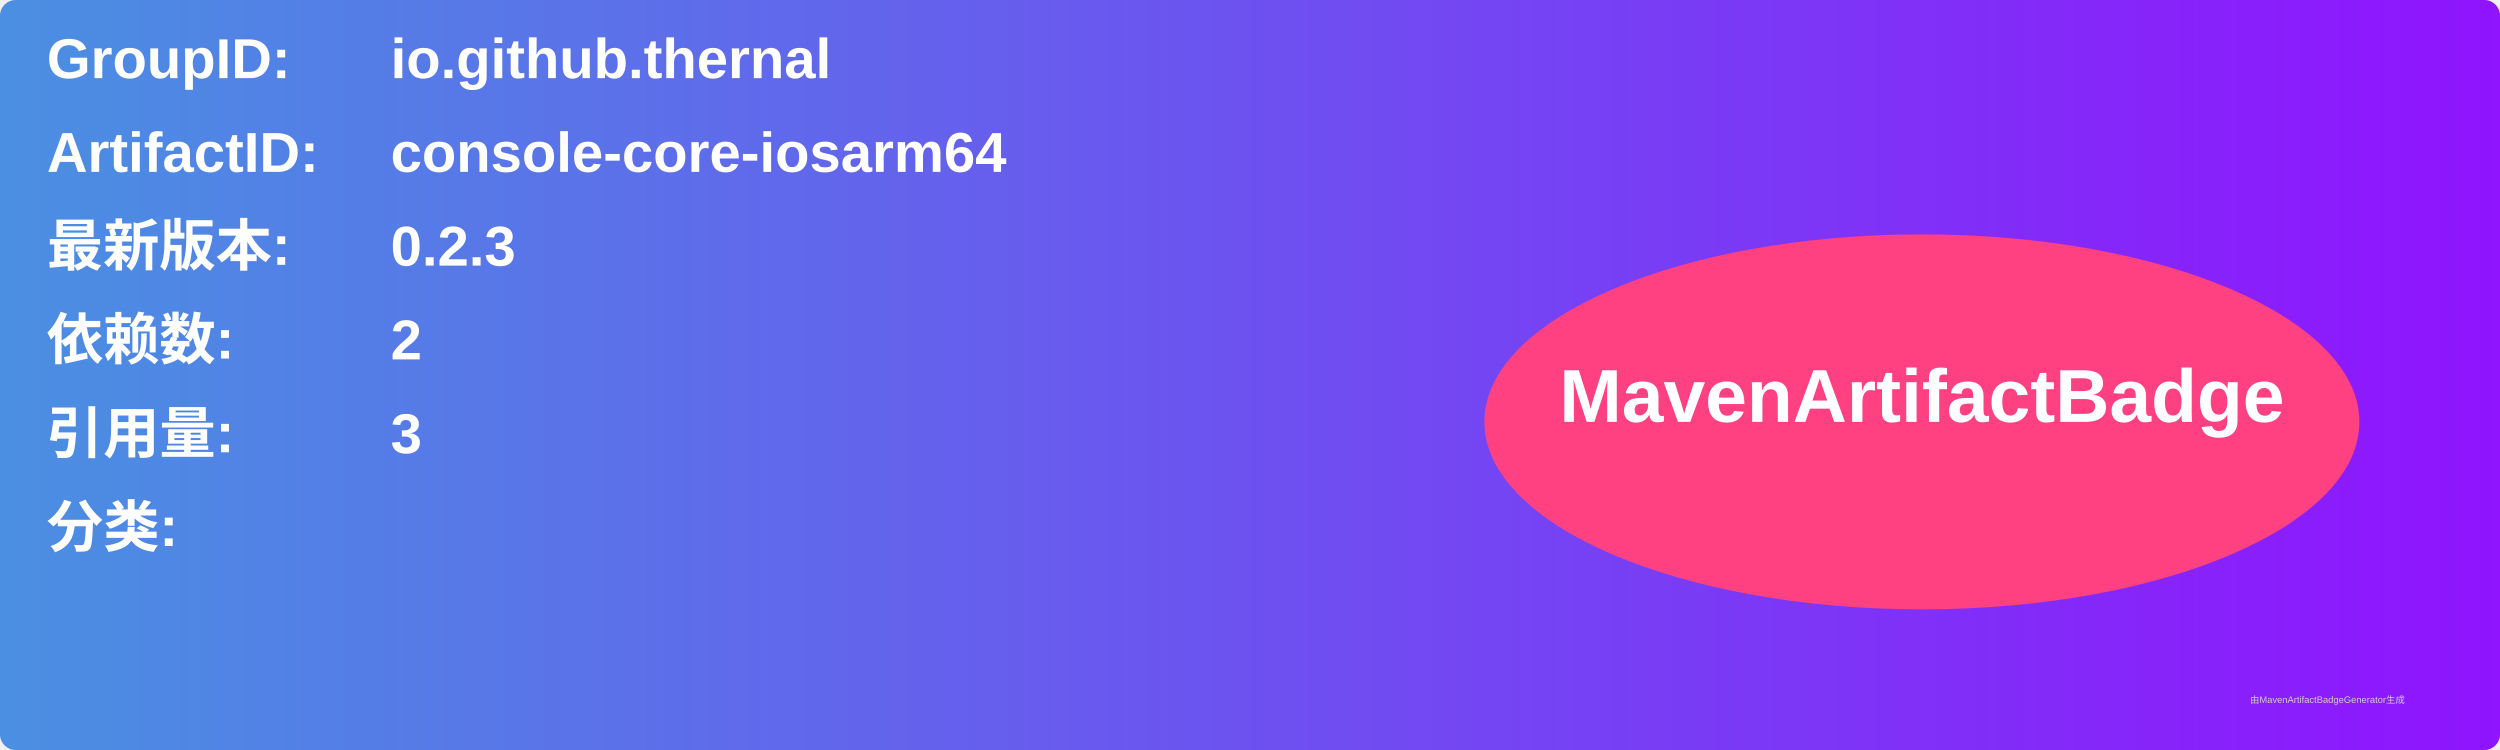
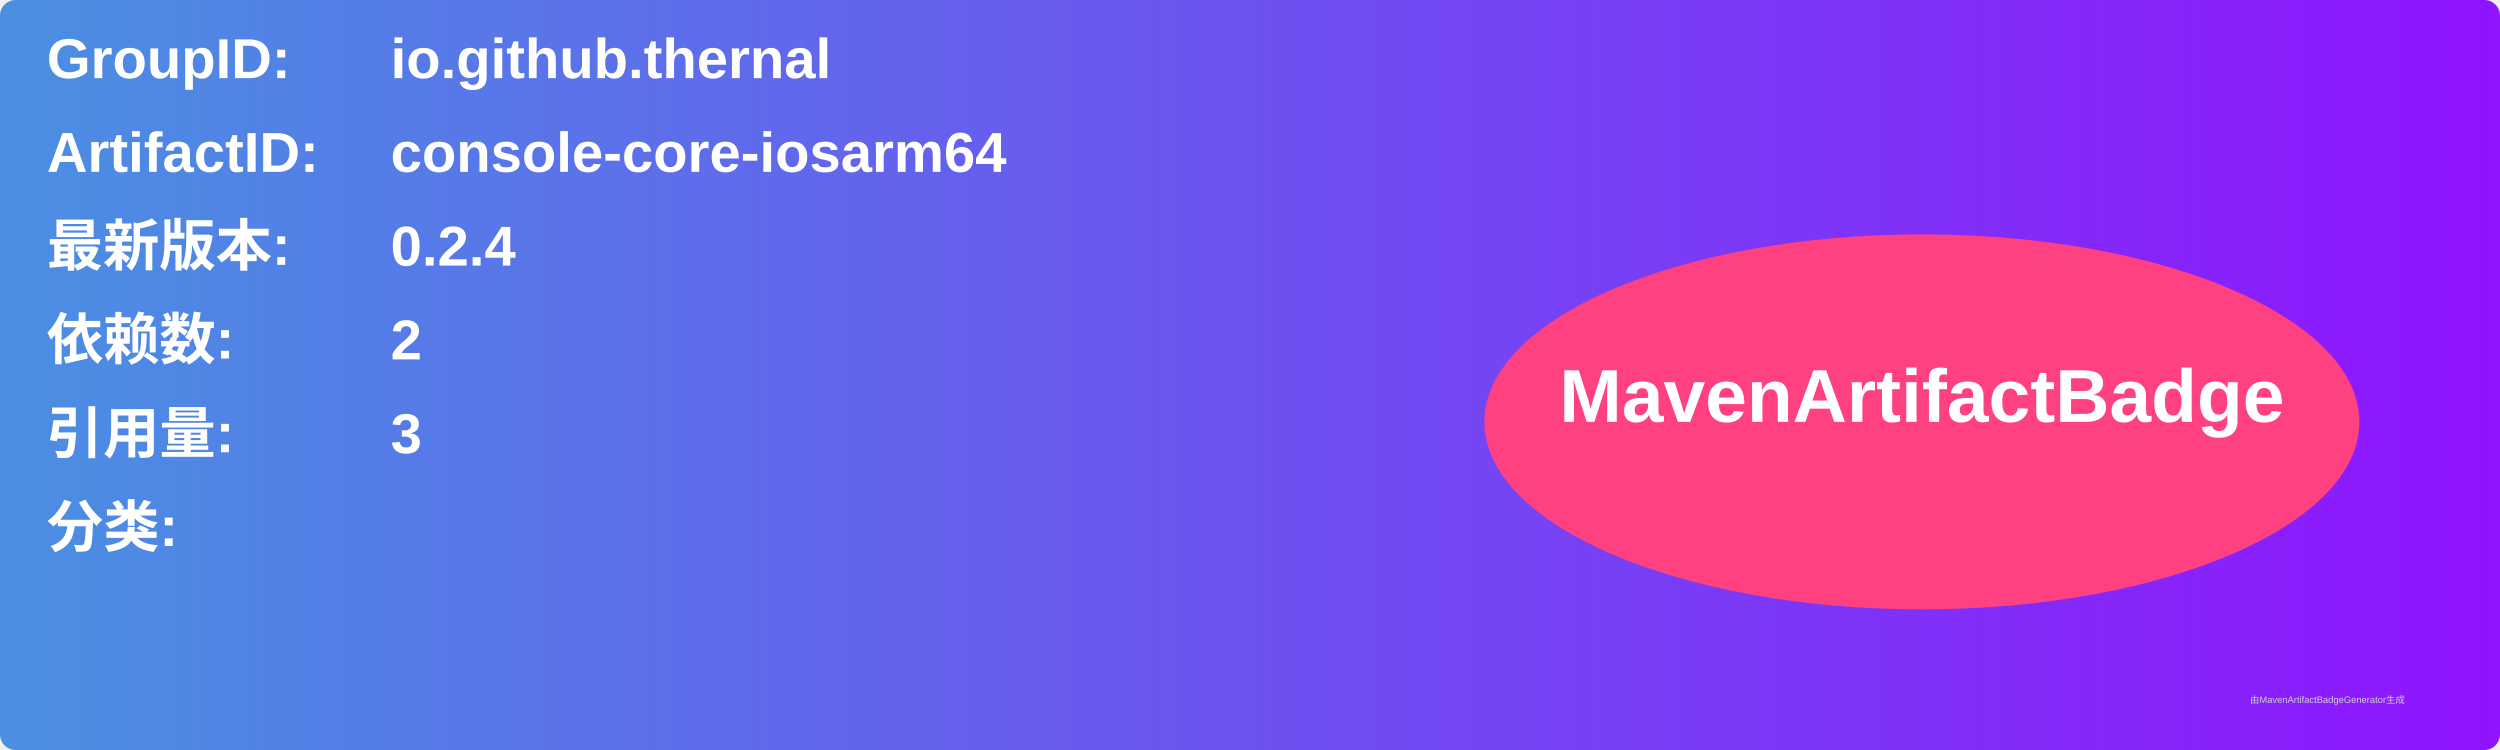
<svg xmlns="http://www.w3.org/2000/svg" width="800" height="240" viewBox="0 0 800 240">
  <linearGradient id="grad" x1="0%" y1="0%" x2="100%" y2="0%">
    <stop offset="0%" stop-color="#4a90e2" />
    <stop offset="100%" stop-color="#9013fe" />
  </linearGradient>
  <rect width="100%" height="100%" rx="5" ry="5" fill="url(#grad)" />
  <g transform="translate(15, 15)">
    <text x="0" y="10" font-family="Arial" font-size="18" fill="white" font-weight="bold" width="260">GroupID:</text>
    <text x="110" y="10" font-family="Arial" font-size="18" fill="white" font-weight="bold" width="460">io.github.thernal</text>
    <text x="0" y="40" font-family="Arial" font-size="18" fill="white" font-weight="bold" width="260">ArtifactID:</text>
    <text x="110" y="40" font-family="Arial" font-size="18" fill="white" font-weight="bold" width="460">console-core-iosarm64</text>
    <text x="0" y="70" font-family="Arial" font-size="18" fill="white" font-weight="bold">最新版本:</text>
    <text x="110" y="70" font-family="Arial" font-size="18" fill="white" font-weight="bold">
-       <tspan font-weight="bold">0.2.3</tspan>
+       <tspan font-weight="bold">0.2.4</tspan>
    </text>
    <text x="0" y="100" font-family="Arial" font-size="18" fill="white" font-weight="bold">依赖数: </text>
    <text x="110" y="100" font-family="Arial" font-size="18" fill="white">
      <tspan font-weight="bold">2</tspan>
    </text>
    <text x="0" y="130" font-family="Arial" font-size="18" fill="white" font-weight="bold">引用量: </text>
    <text x="110" y="130" font-family="Arial" font-size="18" fill="white">
      <tspan font-weight="bold">3</tspan>
    </text>
    <text x="0" y="160" font-family="Arial" font-size="18" fill="white" font-weight="bold">分类:</text>
    <text x="10" y="190" font-family="Arial" font-size="10" fill="white">
      <tspan font-weight="bold" />
    </text>
    <ellipse cx="600" cy="120" rx="140" ry="60" fill="#ff4081" />
    <text x="600" y="120" text-anchor="middle" font-family="Arial" font-size="24" fill="white" font-weight="bold">MavenArtifactBadge</text>
  </g>
  <text x="720" y="225" font-family="Arial" font-size="3" fill="#d0d0d0">由MavenArtifactBadgeGenerator生成</text>
</svg>
